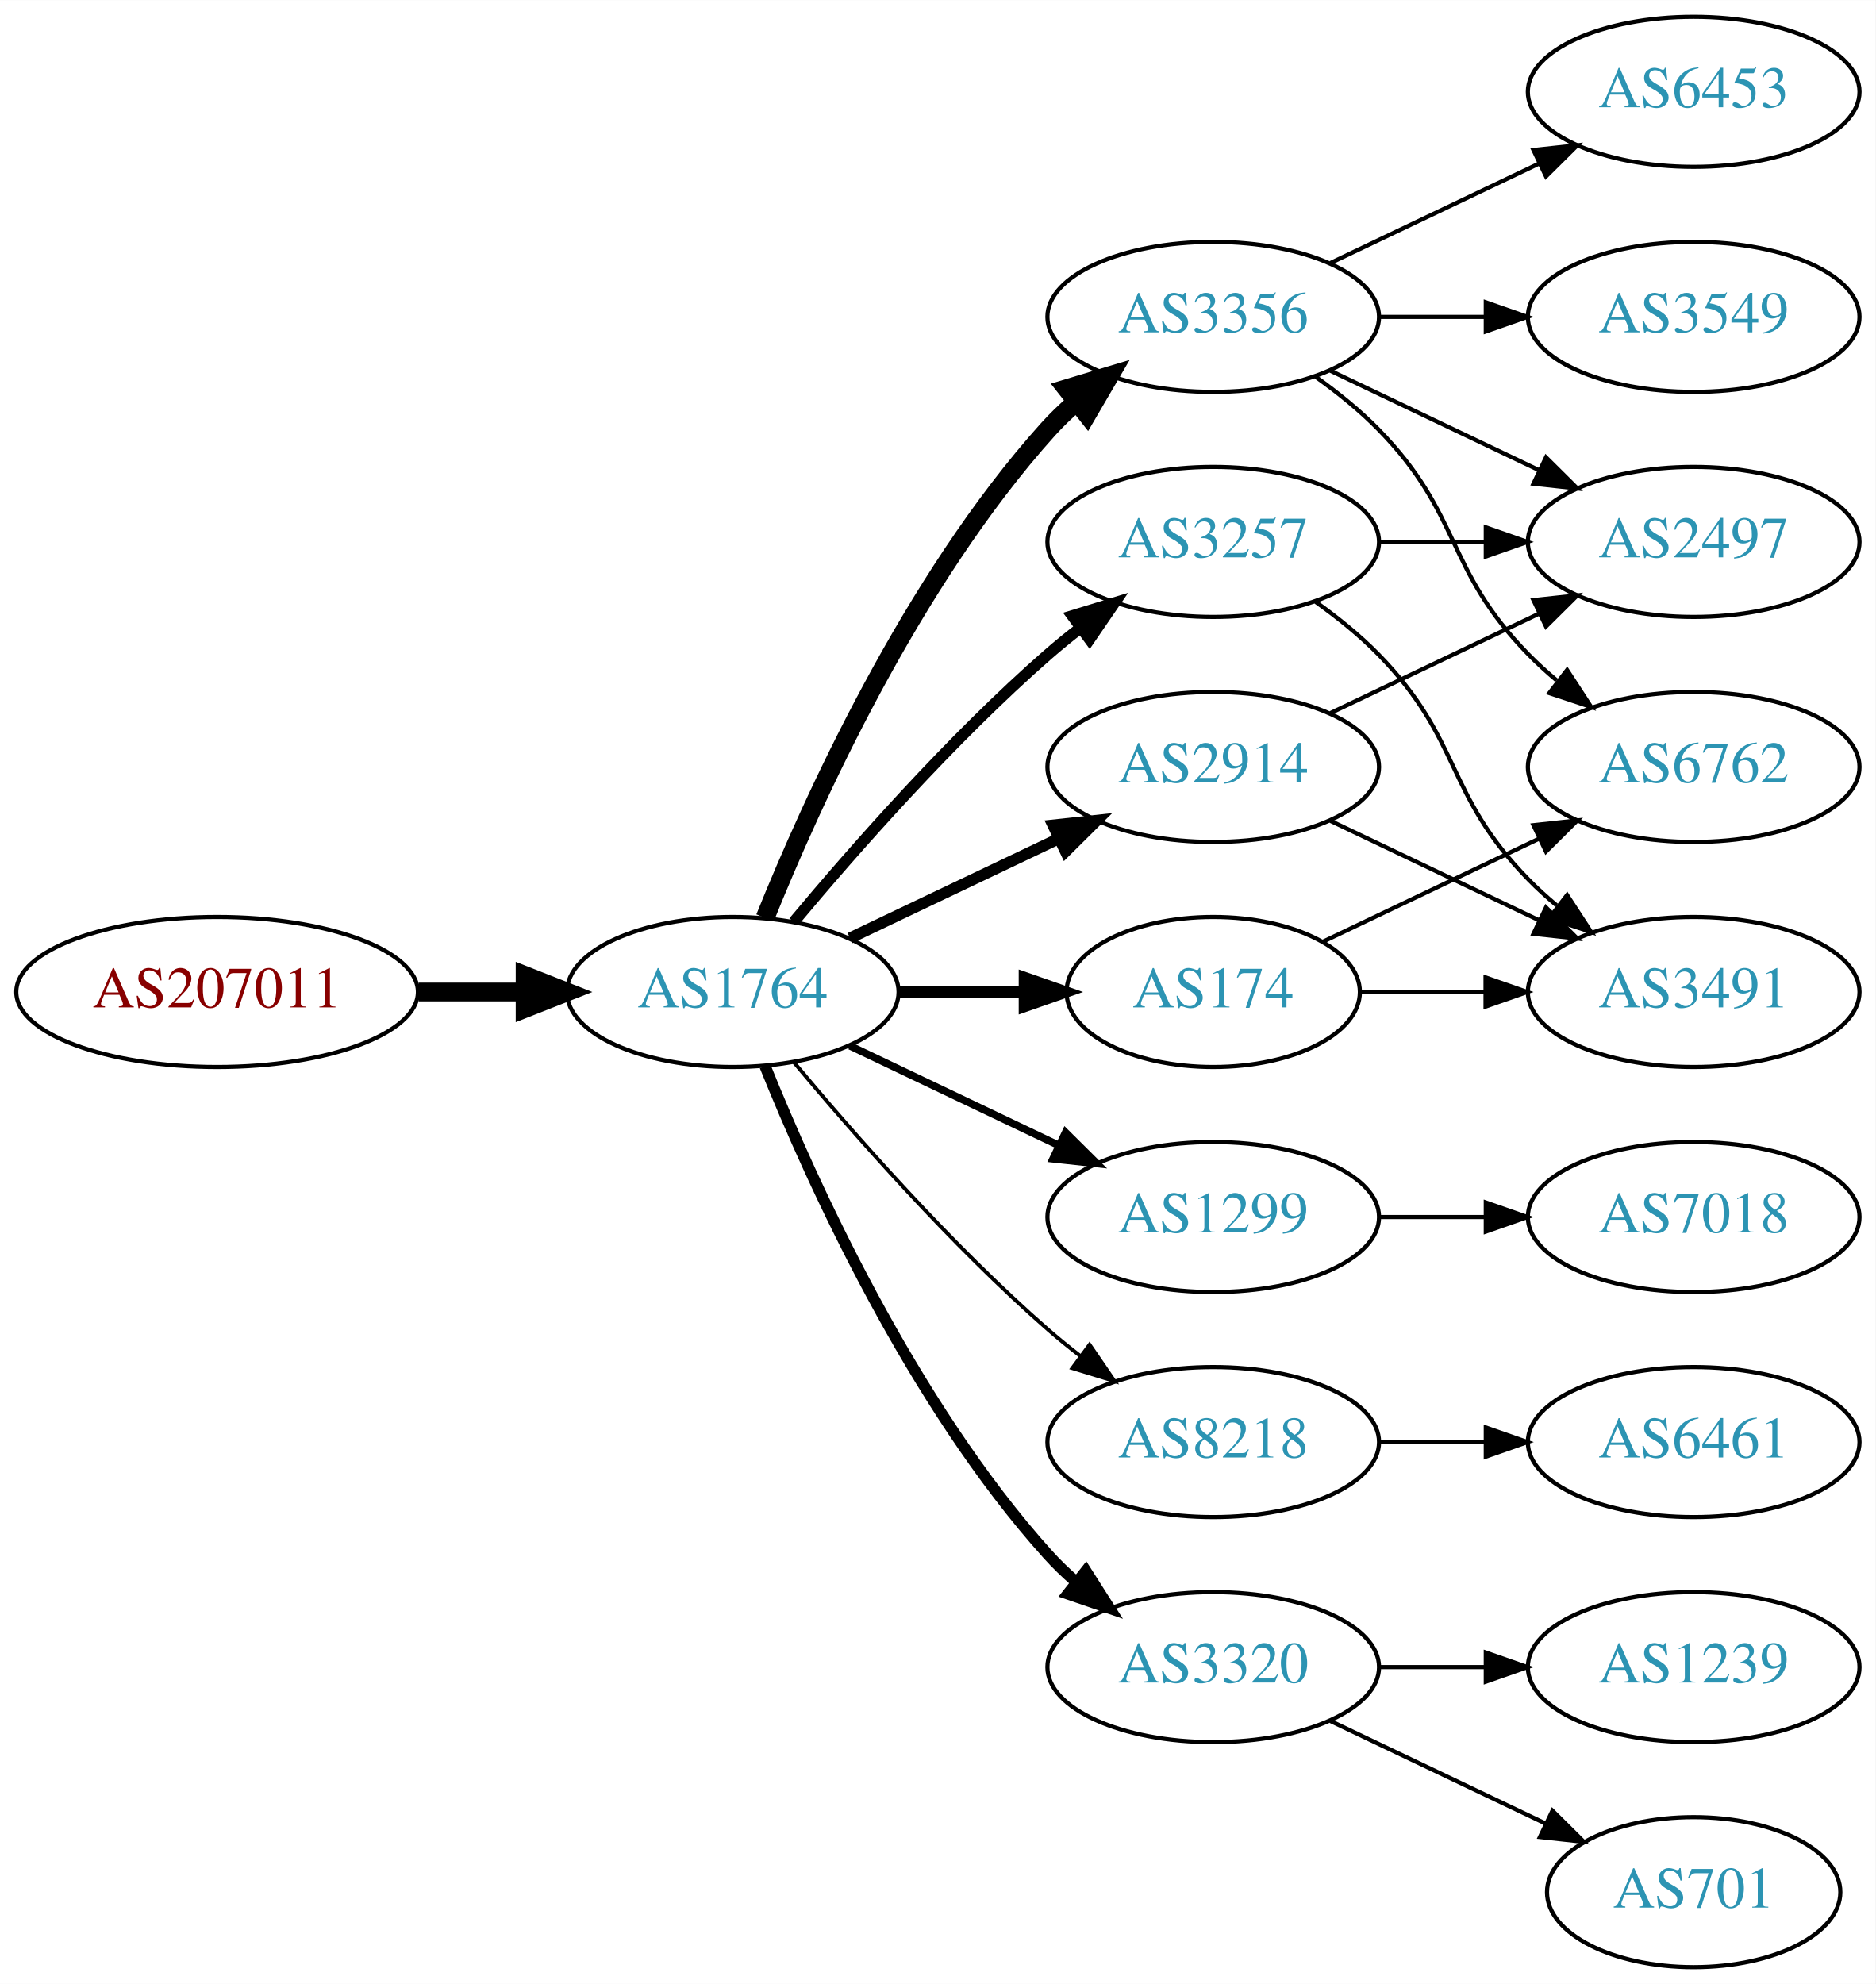
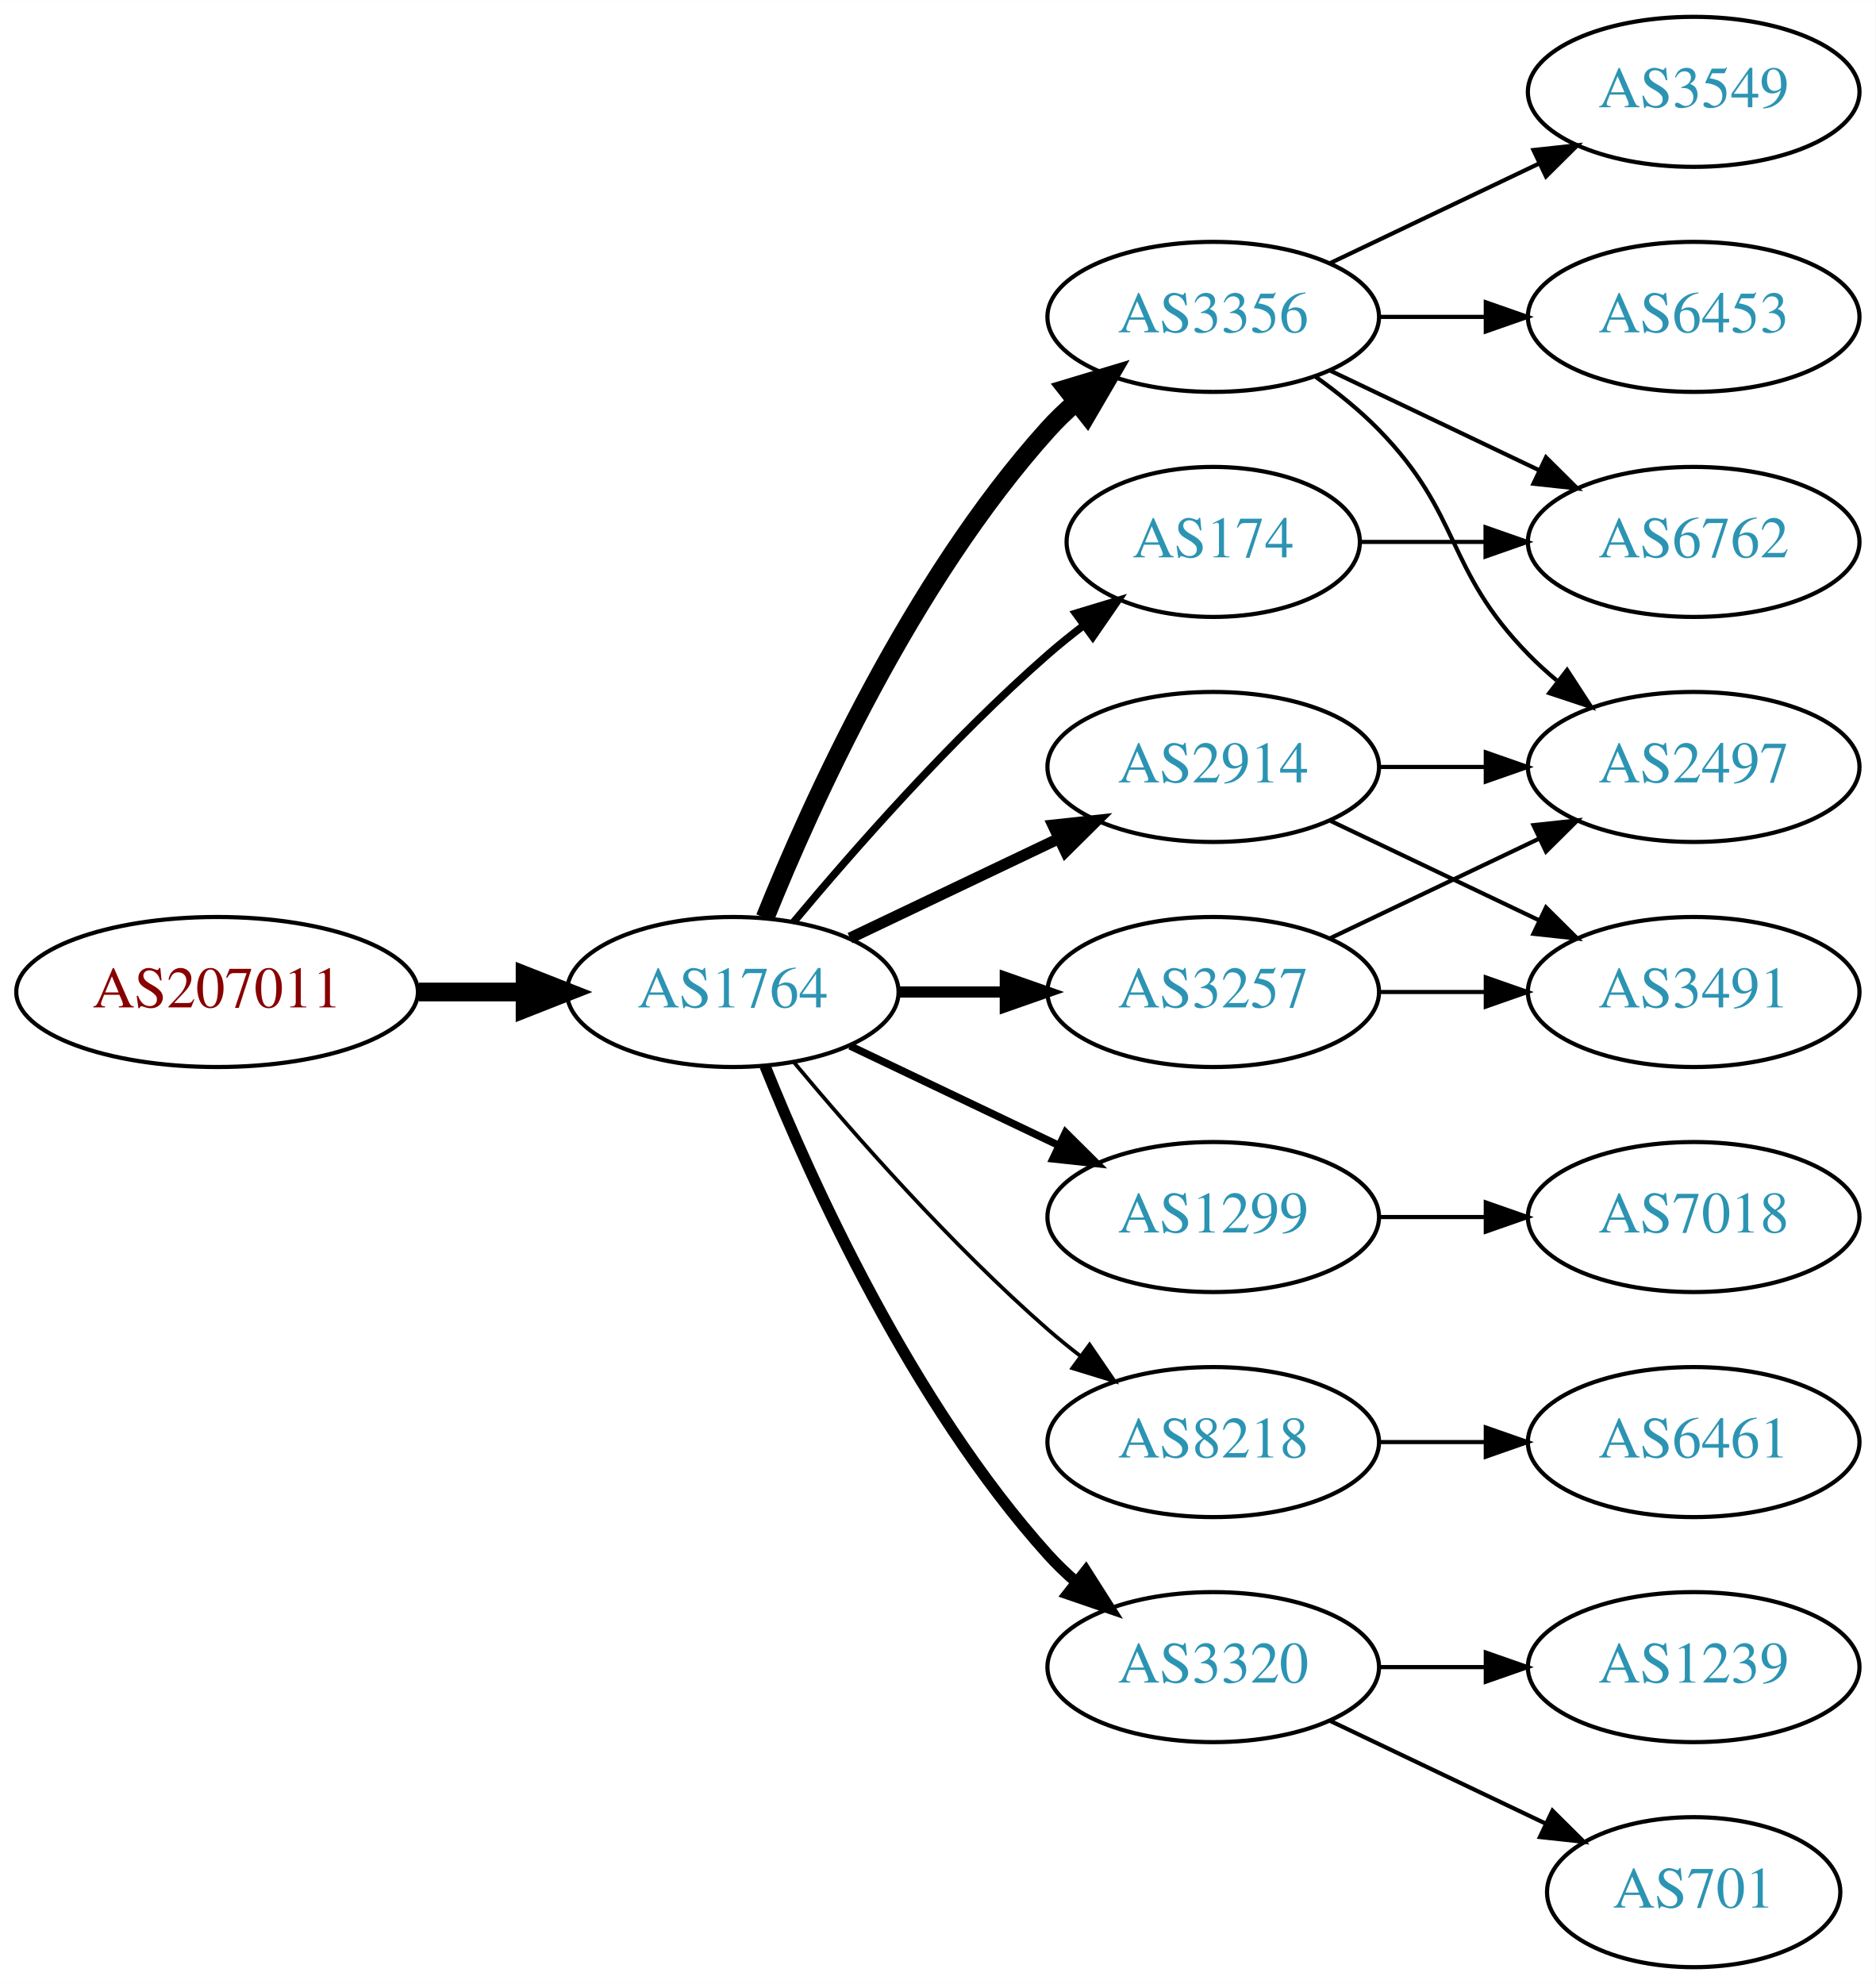
<svg xmlns="http://www.w3.org/2000/svg" xmlns:xlink="http://www.w3.org/1999/xlink" width="450pt" height="476pt" viewBox="0.00 0.00 450.07 476.00">
  <g id="graph0" class="graph" transform="scale(1 1) rotate(0) translate(4 472)">
    <polygon fill="white" stroke="none" points="-4,4 -4,-472 446.07,-472 446.07,4 -4,4" />
    <g id="node1" class="node">
      <g id="a_node1">
        <a xlink:href="/asn/207011" xlink:title="AS207011 ~ ICS Information Systems GesmbH [AT]">
          <ellipse fill="#ffffff" stroke="black" cx="48.096" cy="-234" rx="48.192" ry="18" />
          <text text-anchor="middle" x="48.096" y="-230.3" font-family="Times,serif" font-size="14.00" fill="#880000">AS207011</text>
        </a>
      </g>
    </g>
    <g id="node2" class="node">
      <g id="a_node2">
        <a xlink:href="/asn/1764" xlink:title="AS1764 ~ NEXTLAYER-AS [AT]">
          <ellipse fill="#ffffff" stroke="black" cx="171.838" cy="-234" rx="39.794" ry="18" />
          <text text-anchor="middle" x="171.838" y="-230.3" font-family="Times,serif" font-size="14.00" fill="#2c94b3">AS1764</text>
        </a>
      </g>
    </g>
    <g id="edge1" class="edge">
      <path fill="none" stroke="black" stroke-width="4.5" d="M96.513,-234C104.867,-234 113.577,-234 121.969,-234" />
      <polygon fill="black" stroke="black" stroke-width="4.5" points="122.004,-237.938 132.004,-234 122.004,-230.063 122.004,-237.938" />
    </g>
    <g id="node3" class="node">
      <g id="a_node3">
+         <a xlink:href="/asn/3257" xlink:title="AS3257 ~ GTT [DE]">
+           <ellipse fill="#ffffff" stroke="black" cx="287.131" cy="-234" rx="39.794" ry="18" />
+           <text text-anchor="middle" x="287.131" y="-230.3" font-family="Times,serif" font-size="14.00" fill="#2c94b3">AS3257</text>
+         </a>
+       </g>
+     </g>
+     <g id="edge2" class="edge">
+       <path fill="none" stroke="black" stroke-width="2.7" d="M211.51,-234C219.713,-234 228.477,-234 237.009,-234" />
+       <polygon fill="black" stroke="black" stroke-width="2.7" points="237.248,-237.5 247.248,-234 237.248,-230.5 237.248,-237.5" />
+     </g>
+     <g id="node4" class="node">
+       <g id="a_node4">
+         <a xlink:href="/asn/1299" xlink:title="AS1299 ~ Telia Carrier [EU]">
+           <ellipse fill="#ffffff" stroke="black" cx="287.131" cy="-180" rx="39.794" ry="18" />
+           <text text-anchor="middle" x="287.131" y="-176.3" font-family="Times,serif" font-size="14.00" fill="#2c94b3">AS1299</text>
+         </a>
+       </g>
+     </g>
+     <g id="edge3" class="edge">
+       <path fill="none" stroke="black" stroke-width="1.8" d="M199.974,-221.066C214.968,-213.919 233.789,-204.948 250.013,-197.215" />
+       <polygon fill="black" stroke="black" stroke-width="1.8" points="251.695,-200.291 259.216,-192.829 248.683,-193.972 251.695,-200.291" />
+     </g>
+     <g id="node5" class="node">
+       <g id="a_node5">
        <a xlink:href="/asn/3356" xlink:title="AS3356 ~ Level 3 Parent, LLC [US]">
          <ellipse fill="#ffffff" stroke="black" cx="287.131" cy="-396" rx="39.794" ry="18" />
          <text text-anchor="middle" x="287.131" y="-392.3" font-family="Times,serif" font-size="14.00" fill="#2c94b3">AS3356</text>
        </a>
      </g>
    </g>
-     <g id="edge2" class="edge">
+     <g id="edge4" class="edge">
      <path fill="none" stroke="black" stroke-width="4.5" d="M179.586,-251.787C190.637,-279.243 214.69,-332.578 247.484,-369 249.487,-371.224 251.706,-373.363 254.038,-375.397" />
      <polygon fill="black" stroke="black" stroke-width="4.5" points="251.965,-378.777 262.257,-381.873 256.839,-372.591 251.965,-378.777" />
    </g>
-     <g id="node4" class="node">
-       <g id="a_node4">
+     <g id="node6" class="node">
+       <g id="a_node6">
+         <a xlink:href="/asn/174" xlink:title="AS174 ~ Cogent Communications [US]">
+           <ellipse fill="#ffffff" stroke="black" cx="287.131" cy="-342" rx="35.194" ry="18" />
+           <text text-anchor="middle" x="287.131" y="-338.3" font-family="Times,serif" font-size="14.00" fill="#2c94b3">AS174</text>
+         </a>
+       </g>
+     </g>
+     <g id="edge5" class="edge">
+       <path fill="none" stroke="black" stroke-width="1.8" d="M186.468,-250.817C200.751,-267.929 224.297,-294.745 247.484,-315 250.154,-317.332 253.027,-319.648 255.957,-321.886" />
+       <polygon fill="black" stroke="black" stroke-width="1.8" points="254.108,-324.87 264.249,-327.939 258.235,-319.216 254.108,-324.87" />
+     </g>
+     <g id="node7" class="node">
+       <g id="a_node7">
+         <a xlink:href="/asn/8218" xlink:title="AS8218 ~ legacy Neotelecoms [FR]">
+           <ellipse fill="#ffffff" stroke="black" cx="287.131" cy="-126" rx="39.794" ry="18" />
+           <text text-anchor="middle" x="287.131" y="-122.3" font-family="Times,serif" font-size="14.00" fill="#2c94b3">AS8218</text>
+         </a>
+       </g>
+     </g>
+     <g id="edge6" class="edge">
+       <path fill="none" stroke="black" stroke-width="0.9" d="M186.468,-217.183C200.751,-200.071 224.297,-173.255 247.484,-153 249.95,-150.846 252.589,-148.706 255.286,-146.628" />
+       <polygon fill="black" stroke="black" stroke-width="0.9" points="257.459,-149.375 263.44,-140.63 253.311,-143.736 257.459,-149.375" />
+     </g>
+     <g id="node8" class="node">
+       <g id="a_node8">
        <a xlink:href="/asn/2914" xlink:title="AS2914 ~ NTT America, Inc. [US]">
          <ellipse fill="#ffffff" stroke="black" cx="287.131" cy="-288" rx="39.794" ry="18" />
          <text text-anchor="middle" x="287.131" y="-284.3" font-family="Times,serif" font-size="14.00" fill="#2c94b3">AS2914</text>
        </a>
      </g>
    </g>
-     <g id="edge3" class="edge">
+     <g id="edge7" class="edge">
      <path fill="none" stroke="black" stroke-width="2.7" d="M199.974,-246.934C214.968,-254.081 233.789,-263.052 250.013,-270.785" />
      <polygon fill="black" stroke="black" stroke-width="2.7" points="248.683,-274.028 259.216,-275.171 251.695,-267.709 248.683,-274.028" />
-     </g>
-     <g id="node5" class="node">
-       <g id="a_node5">
-         <a xlink:href="/asn/1299" xlink:title="AS1299 ~ Telia Carrier [EU]">
-           <ellipse fill="#ffffff" stroke="black" cx="287.131" cy="-180" rx="39.794" ry="18" />
-           <text text-anchor="middle" x="287.131" y="-176.3" font-family="Times,serif" font-size="14.00" fill="#2c94b3">AS1299</text>
-         </a>
-       </g>
-     </g>
-     <g id="edge4" class="edge">
-       <path fill="none" stroke="black" stroke-width="1.8" d="M199.974,-221.066C214.968,-213.919 233.789,-204.948 250.013,-197.215" />
-       <polygon fill="black" stroke="black" stroke-width="1.8" points="251.695,-200.291 259.216,-192.829 248.683,-193.972 251.695,-200.291" />
-     </g>
-     <g id="node6" class="node">
-       <g id="a_node6">
-         <a xlink:href="/asn/3257" xlink:title="AS3257 ~ GTT [DE]">
-           <ellipse fill="#ffffff" stroke="black" cx="287.131" cy="-342" rx="39.794" ry="18" />
-           <text text-anchor="middle" x="287.131" y="-338.3" font-family="Times,serif" font-size="14.00" fill="#2c94b3">AS3257</text>
-         </a>
-       </g>
-     </g>
-     <g id="edge5" class="edge">
-       <path fill="none" stroke="black" stroke-width="2.7" d="M186.468,-250.817C200.751,-267.929 224.297,-294.745 247.484,-315 249.95,-317.154 252.589,-319.294 255.286,-321.372" />
-       <polygon fill="black" stroke="black" stroke-width="2.7" points="253.311,-324.264 263.44,-327.37 257.459,-318.625 253.311,-324.264" />
-     </g>
-     <g id="node7" class="node">
-       <g id="a_node7">
-         <a xlink:href="/asn/174" xlink:title="AS174 ~ Cogent Communications [US]">
-           <ellipse fill="#ffffff" stroke="black" cx="287.131" cy="-234" rx="35.194" ry="18" />
-           <text text-anchor="middle" x="287.131" y="-230.3" font-family="Times,serif" font-size="14.00" fill="#2c94b3">AS174</text>
-         </a>
-       </g>
-     </g>
-     <g id="edge6" class="edge">
-       <path fill="none" stroke="black" stroke-width="2.7" d="M211.51,-234C221.215,-234 231.706,-234 241.669,-234" />
-       <polygon fill="black" stroke="black" stroke-width="2.7" points="241.805,-237.5 251.805,-234 241.805,-230.5 241.805,-237.5" />
-     </g>
-     <g id="node8" class="node">
-       <g id="a_node8">
-         <a xlink:href="/asn/8218" xlink:title="AS8218 ~ legacy Neotelecoms [FR]">
-           <ellipse fill="#ffffff" stroke="black" cx="287.131" cy="-126" rx="39.794" ry="18" />
-           <text text-anchor="middle" x="287.131" y="-122.3" font-family="Times,serif" font-size="14.00" fill="#2c94b3">AS8218</text>
-         </a>
-       </g>
-     </g>
-     <g id="edge7" class="edge">
-       <path fill="none" stroke="black" stroke-width="0.9" d="M186.468,-217.183C200.751,-200.071 224.297,-173.255 247.484,-153 249.95,-150.846 252.589,-148.706 255.286,-146.628" />
-       <polygon fill="black" stroke="black" stroke-width="0.9" points="257.459,-149.375 263.44,-140.63 253.311,-143.736 257.459,-149.375" />
    </g>
    <g id="node9" class="node">
      <g id="a_node9">
        <a xlink:href="/asn/3320" xlink:title="AS3320 ~ DTAG [DE]">
          <ellipse fill="#ffffff" stroke="black" cx="287.131" cy="-72" rx="39.794" ry="18" />
          <text text-anchor="middle" x="287.131" y="-68.3" font-family="Times,serif" font-size="14.00" fill="#2c94b3">AS3320</text>
        </a>
      </g>
    </g>
    <g id="edge8" class="edge">
      <path fill="none" stroke="black" stroke-width="2.7" d="M179.586,-216.213C190.637,-188.757 214.69,-135.422 247.484,-99 249.487,-96.776 251.706,-94.637 254.038,-92.603" />
      <polygon fill="black" stroke="black" stroke-width="2.7" points="256.569,-95.065 262.257,-86.127 252.236,-89.567 256.569,-95.065" />
    </g>
-     <g id="node10" class="node">
-       <g id="a_node10">
-         <a xlink:href="/asn/3549" xlink:title="AS3549 ~ Level 3 Parent, LLC [US]">
-           <ellipse fill="#ffffff" stroke="black" cx="402.424" cy="-396" rx="39.794" ry="18" />
-           <text text-anchor="middle" x="402.424" y="-392.3" font-family="Times,serif" font-size="14.00" fill="#2c94b3">AS3549</text>
-         </a>
-       </g>
-     </g>
-     <g id="edge9" class="edge">
-       <path fill="none" stroke="black" d="M326.803,-396C335.006,-396 343.77,-396 352.302,-396" />
-       <polygon fill="black" stroke="black" points="352.541,-399.5 362.541,-396 352.541,-392.5 352.541,-399.5" />
-     </g>
    <g id="node11" class="node">
      <g id="a_node11">
        <a xlink:href="/asn/2497" xlink:title="AS2497 ~ Internet Initiative Japan Inc. [JP]">
-           <ellipse fill="#ffffff" stroke="black" cx="402.424" cy="-342" rx="39.794" ry="18" />
-           <text text-anchor="middle" x="402.424" y="-338.3" font-family="Times,serif" font-size="14.00" fill="#2c94b3">AS2497</text>
+           <ellipse fill="#ffffff" stroke="black" cx="402.424" cy="-288" rx="39.794" ry="18" />
+           <text text-anchor="middle" x="402.424" y="-284.3" font-family="Times,serif" font-size="14.00" fill="#2c94b3">AS2497</text>
        </a>
      </g>
    </g>
    <g id="edge10" class="edge">
-       <path fill="none" stroke="black" d="M315.267,-383.066C330.261,-375.919 349.082,-366.948 365.306,-359.215" />
-       <polygon fill="black" stroke="black" points="366.988,-362.291 374.509,-354.829 363.976,-355.972 366.988,-362.291" />
+       <path fill="none" stroke="black" d="M315.267,-246.934C330.261,-254.081 349.082,-263.052 365.306,-270.785" />
+       <polygon fill="black" stroke="black" points="363.976,-274.028 374.509,-275.171 366.988,-267.709 363.976,-274.028" />
    </g>
    <g id="node12" class="node">
      <g id="a_node12">
-         <a xlink:href="/asn/6762" xlink:title="AS6762 ~ TELECOM ITALIA SPARKLE S.p.A. [IT]">
-           <ellipse fill="#ffffff" stroke="black" cx="402.424" cy="-288" rx="39.794" ry="18" />
-           <text text-anchor="middle" x="402.424" y="-284.3" font-family="Times,serif" font-size="14.00" fill="#2c94b3">AS6762</text>
-         </a>
-       </g>
-     </g>
-     <g id="edge11" class="edge">
-       <path fill="none" stroke="black" d="M311.725,-381.611C316.981,-377.852 322.313,-373.563 326.777,-369 346.95,-348.383 342.605,-335.617 362.777,-315 364.87,-312.861 367.154,-310.782 369.53,-308.79" />
-       <polygon fill="black" stroke="black" points="372.049,-311.268 377.83,-302.389 367.774,-305.725 372.049,-311.268" />
-     </g>
-     <g id="node13" class="node">
-       <g id="a_node13">
-         <a xlink:href="/asn/6453" xlink:title="AS6453 ~ TATA COMMUNICATIONS (AMERICA) INC [US]">
-           <ellipse fill="#ffffff" stroke="black" cx="402.424" cy="-450" rx="39.794" ry="18" />
-           <text text-anchor="middle" x="402.424" y="-446.3" font-family="Times,serif" font-size="14.00" fill="#2c94b3">AS6453</text>
-         </a>
-       </g>
-     </g>
-     <g id="edge12" class="edge">
-       <path fill="none" stroke="black" d="M315.267,-408.934C330.261,-416.081 349.082,-425.052 365.306,-432.785" />
-       <polygon fill="black" stroke="black" points="363.976,-436.028 374.509,-437.171 366.988,-429.709 363.976,-436.028" />
-     </g>
-     <g id="edge14" class="edge">
-       <path fill="none" stroke="black" d="M315.267,-300.934C330.261,-308.081 349.082,-317.052 365.306,-324.785" />
-       <polygon fill="black" stroke="black" points="363.976,-328.028 374.509,-329.171 366.988,-321.709 363.976,-328.028" />
-     </g>
-     <g id="node14" class="node">
-       <g id="a_node14">
        <a xlink:href="/asn/3491" xlink:title="AS3491 ~ PCCW Global, Inc. [US]">
          <ellipse fill="#ffffff" stroke="black" cx="402.424" cy="-234" rx="39.794" ry="18" />
          <text text-anchor="middle" x="402.424" y="-230.3" font-family="Times,serif" font-size="14.00" fill="#2c94b3">AS3491</text>
        </a>
      </g>
    </g>
-     <g id="edge13" class="edge">
-       <path fill="none" stroke="black" d="M315.267,-275.066C330.261,-267.919 349.082,-258.948 365.306,-251.215" />
-       <polygon fill="black" stroke="black" points="366.988,-254.291 374.509,-246.829 363.976,-247.972 366.988,-254.291" />
-     </g>
-     <g id="node15" class="node">
-       <g id="a_node15">
+     <g id="edge11" class="edge">
+       <path fill="none" stroke="black" d="M326.803,-234C335.006,-234 343.77,-234 352.302,-234" />
+       <polygon fill="black" stroke="black" points="352.541,-237.5 362.541,-234 352.541,-230.5 352.541,-237.5" />
+     </g>
+     <g id="node10" class="node">
+       <g id="a_node10">
        <a xlink:href="/asn/7018" xlink:title="AS7018 ~ AT&amp;T Services, Inc. [US]">
          <ellipse fill="#ffffff" stroke="black" cx="402.424" cy="-180" rx="39.794" ry="18" />
          <text text-anchor="middle" x="402.424" y="-176.3" font-family="Times,serif" font-size="14.00" fill="#2c94b3">AS7018</text>
        </a>
      </g>
    </g>
-     <g id="edge15" class="edge">
+     <g id="edge9" class="edge">
      <path fill="none" stroke="black" d="M326.803,-180C335.006,-180 343.77,-180 352.302,-180" />
      <polygon fill="black" stroke="black" points="352.541,-183.5 362.541,-180 352.541,-176.5 352.541,-183.5" />
    </g>
-     <g id="edge21" class="edge">
-       <path fill="none" stroke="black" d="M326.803,-342C335.006,-342 343.77,-342 352.302,-342" />
-       <polygon fill="black" stroke="black" points="352.541,-345.5 362.541,-342 352.541,-338.5 352.541,-345.5" />
-     </g>
-     <g id="edge22" class="edge">
-       <path fill="none" stroke="black" d="M311.725,-327.611C316.981,-323.852 322.313,-319.563 326.777,-315 346.95,-294.383 342.605,-281.617 362.777,-261 364.87,-258.861 367.154,-256.782 369.53,-254.79" />
-       <polygon fill="black" stroke="black" points="372.049,-257.268 377.83,-248.389 367.774,-251.725 372.049,-257.268" />
+     <g id="edge19" class="edge">
+       <path fill="none" stroke="black" d="M311.725,-381.611C316.981,-377.852 322.313,-373.563 326.777,-369 346.95,-348.383 342.605,-335.617 362.777,-315 364.87,-312.861 367.154,-310.782 369.53,-308.79" />
+       <polygon fill="black" stroke="black" points="372.049,-311.268 377.83,-302.389 367.774,-305.725 372.049,-311.268" />
+     </g>
+     <g id="node13" class="node">
+       <g id="a_node13">
+         <a xlink:href="/asn/6762" xlink:title="AS6762 ~ TELECOM ITALIA SPARKLE S.p.A. [IT]">
+           <ellipse fill="#ffffff" stroke="black" cx="402.424" cy="-342" rx="39.794" ry="18" />
+           <text text-anchor="middle" x="402.424" y="-338.3" font-family="Times,serif" font-size="14.00" fill="#2c94b3">AS6762</text>
+         </a>
+       </g>
+     </g>
+     <g id="edge16" class="edge">
+       <path fill="none" stroke="black" d="M315.267,-383.066C330.261,-375.919 349.082,-366.948 365.306,-359.215" />
+       <polygon fill="black" stroke="black" points="366.988,-362.291 374.509,-354.829 363.976,-355.972 366.988,-362.291" />
+     </g>
+     <g id="node15" class="node">
+       <g id="a_node15">
+         <a xlink:href="/asn/6453" xlink:title="AS6453 ~ TATA COMMUNICATIONS (AMERICA) INC [US]">
+           <ellipse fill="#ffffff" stroke="black" cx="402.424" cy="-396" rx="39.794" ry="18" />
+           <text text-anchor="middle" x="402.424" y="-392.3" font-family="Times,serif" font-size="14.00" fill="#2c94b3">AS6453</text>
+         </a>
+       </g>
    </g>
    <g id="edge17" class="edge">
-       <path fill="none" stroke="black" d="M313.556,-246.119C328.859,-253.413 348.582,-262.814 365.464,-270.86" />
-       <polygon fill="black" stroke="black" points="363.971,-274.026 374.504,-275.169 366.983,-267.707 363.971,-274.026" />
-     </g>
-     <g id="edge16" class="edge">
-       <path fill="none" stroke="black" d="M322.43,-234C331.807,-234 342.158,-234 352.192,-234" />
-       <polygon fill="black" stroke="black" points="352.481,-237.5 362.481,-234 352.481,-230.5 352.481,-237.5" />
+       <path fill="none" stroke="black" d="M326.803,-396C335.006,-396 343.77,-396 352.302,-396" />
+       <polygon fill="black" stroke="black" points="352.541,-399.5 362.541,-396 352.541,-392.5 352.541,-399.5" />
    </g>
    <g id="node16" class="node">
      <g id="a_node16">
+         <a xlink:href="/asn/3549" xlink:title="AS3549 ~ Level 3 Parent, LLC [US]">
+           <ellipse fill="#ffffff" stroke="black" cx="402.424" cy="-450" rx="39.794" ry="18" />
+           <text text-anchor="middle" x="402.424" y="-446.3" font-family="Times,serif" font-size="14.00" fill="#2c94b3">AS3549</text>
+         </a>
+       </g>
+     </g>
+     <g id="edge18" class="edge">
+       <path fill="none" stroke="black" d="M315.267,-408.934C330.261,-416.081 349.082,-425.052 365.306,-432.785" />
+       <polygon fill="black" stroke="black" points="363.976,-436.028 374.509,-437.171 366.988,-429.709 363.976,-436.028" />
+     </g>
+     <g id="edge12" class="edge">
+       <path fill="none" stroke="black" d="M322.43,-342C331.807,-342 342.158,-342 352.192,-342" />
+       <polygon fill="black" stroke="black" points="352.481,-345.5 362.481,-342 352.481,-338.5 352.481,-345.5" />
+     </g>
+     <g id="node14" class="node">
+       <g id="a_node14">
        <a xlink:href="/asn/6461" xlink:title="AS6461 ~ Zayo Bandwidth [US]">
          <ellipse fill="#ffffff" stroke="black" cx="402.424" cy="-126" rx="39.794" ry="18" />
          <text text-anchor="middle" x="402.424" y="-122.3" font-family="Times,serif" font-size="14.00" fill="#2c94b3">AS6461</text>
        </a>
      </g>
    </g>
-     <g id="edge18" class="edge">
+     <g id="edge13" class="edge">
      <path fill="none" stroke="black" d="M326.803,-126C335.006,-126 343.77,-126 352.302,-126" />
      <polygon fill="black" stroke="black" points="352.541,-129.5 362.541,-126 352.541,-122.5 352.541,-129.5" />
+     </g>
+     <g id="edge14" class="edge">
+       <path fill="none" stroke="black" d="M326.803,-288C335.006,-288 343.77,-288 352.302,-288" />
+       <polygon fill="black" stroke="black" points="352.541,-291.5 362.541,-288 352.541,-284.5 352.541,-291.5" />
+     </g>
+     <g id="edge15" class="edge">
+       <path fill="none" stroke="black" d="M315.267,-275.066C330.261,-267.919 349.082,-258.948 365.306,-251.215" />
+       <polygon fill="black" stroke="black" points="366.988,-254.291 374.509,-246.829 363.976,-247.972 366.988,-254.291" />
    </g>
    <g id="node17" class="node">
      <g id="a_node17">
        <a xlink:href="/asn/701" xlink:title="AS701 ~ UUNET [US]">
          <ellipse fill="#ffffff" stroke="black" cx="402.424" cy="-18" rx="35.194" ry="18" />
          <text text-anchor="middle" x="402.424" y="-14.3" font-family="Times,serif" font-size="14.00" fill="#2c94b3">AS701</text>
        </a>
      </g>
    </g>
-     <g id="edge19" class="edge">
+     <g id="edge20" class="edge">
      <path fill="none" stroke="black" d="M315.267,-59.066C330.699,-51.71 350.185,-42.423 366.72,-34.541" />
      <polygon fill="black" stroke="black" points="368.54,-37.551 376.062,-30.089 365.529,-31.232 368.54,-37.551" />
    </g>
    <g id="node18" class="node">
      <g id="a_node18">
        <a xlink:href="/asn/1239" xlink:title="AS1239 ~ Sprint [US]">
          <ellipse fill="#ffffff" stroke="black" cx="402.424" cy="-72" rx="39.794" ry="18" />
          <text text-anchor="middle" x="402.424" y="-68.3" font-family="Times,serif" font-size="14.00" fill="#2c94b3">AS1239</text>
        </a>
      </g>
    </g>
-     <g id="edge20" class="edge">
+     <g id="edge21" class="edge">
      <path fill="none" stroke="black" d="M326.803,-72C335.006,-72 343.77,-72 352.302,-72" />
      <polygon fill="black" stroke="black" points="352.541,-75.5 362.541,-72 352.541,-68.5 352.541,-75.5" />
    </g>
  </g>
</svg>
